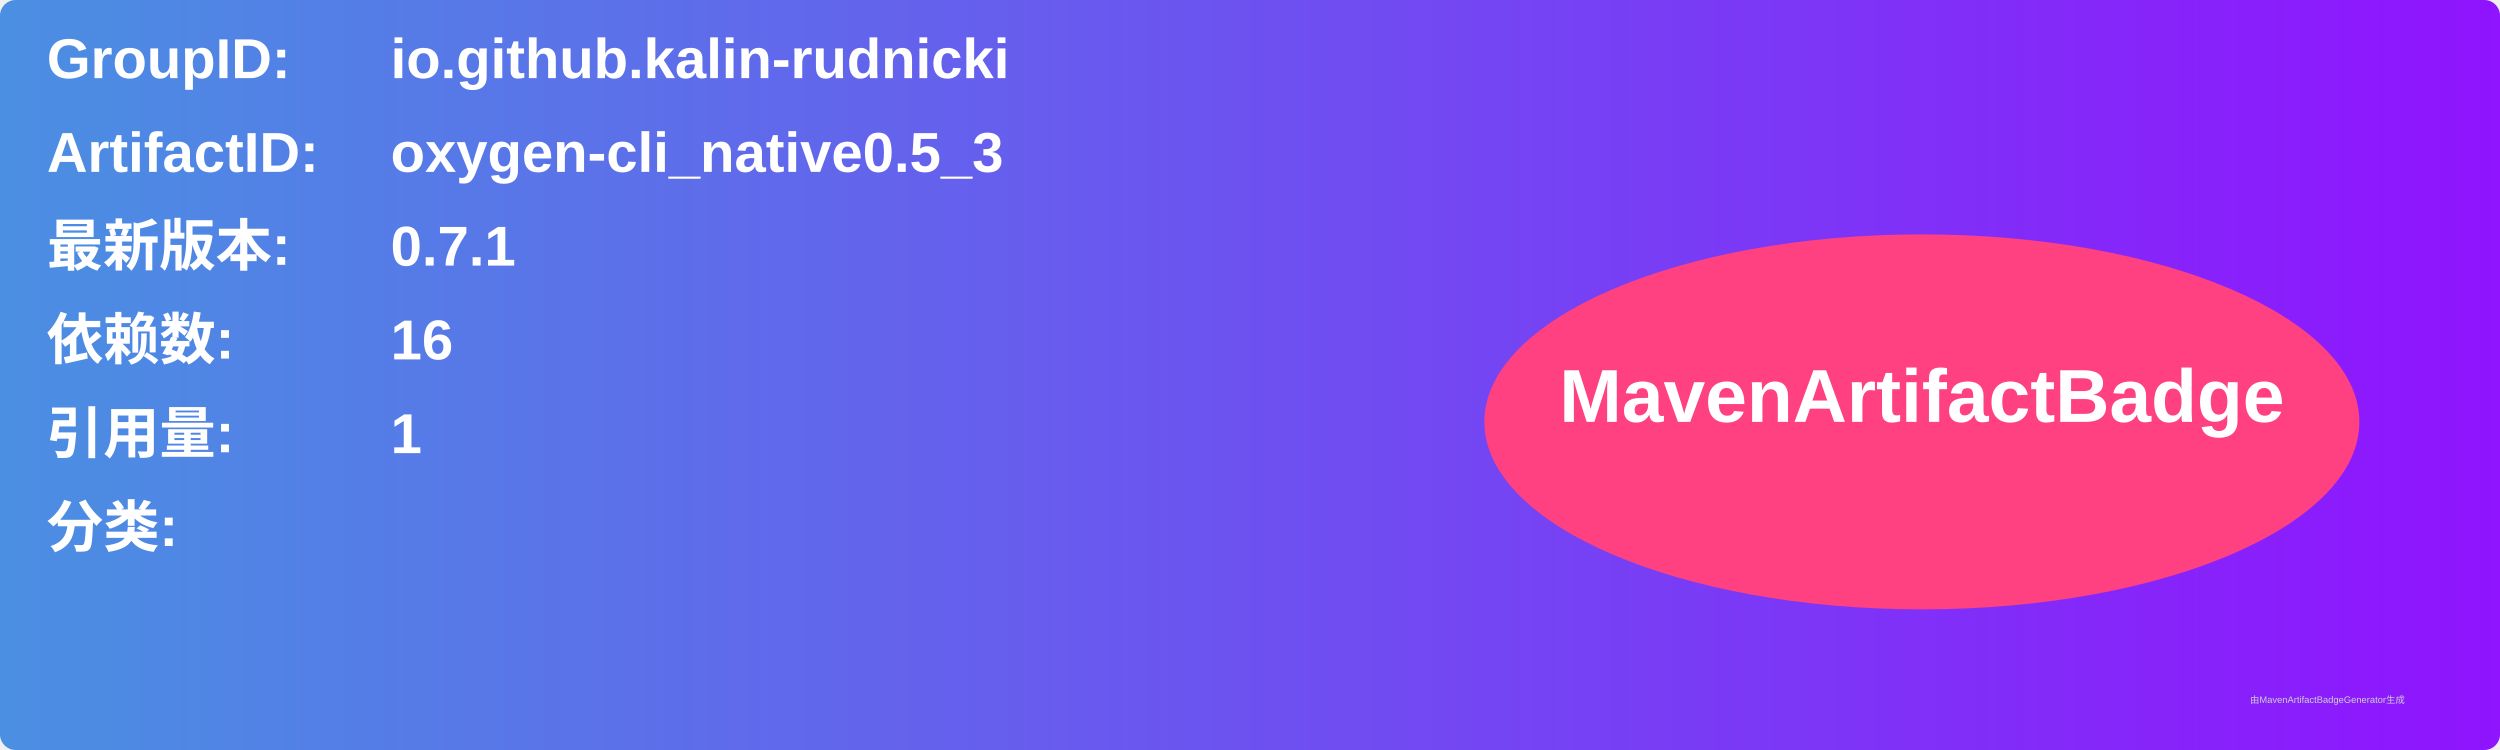
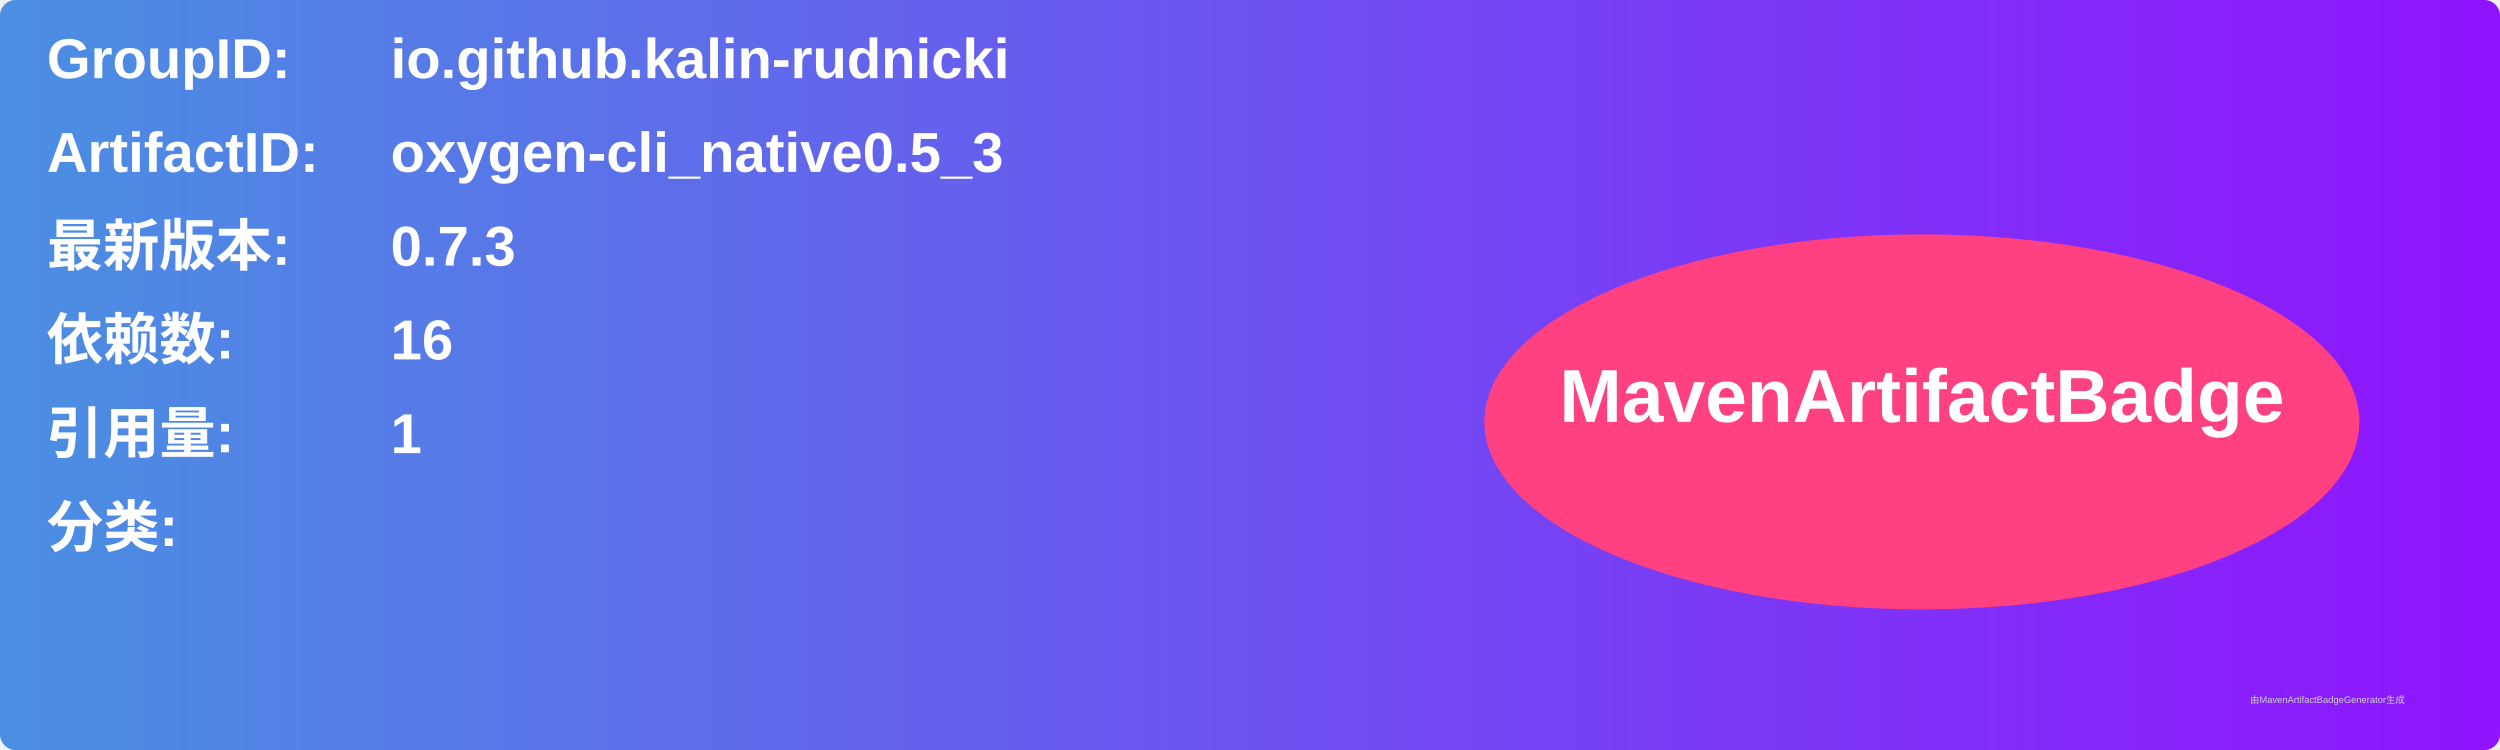
<svg xmlns="http://www.w3.org/2000/svg" width="800" height="240" viewBox="0 0 800 240">
  <linearGradient id="grad" x1="0%" y1="0%" x2="100%" y2="0%">
    <stop offset="0%" stop-color="#4a90e2" />
    <stop offset="100%" stop-color="#9013fe" />
  </linearGradient>
  <rect width="100%" height="100%" rx="5" ry="5" fill="url(#grad)" />
  <g transform="translate(15, 15)">
    <text x="0" y="10" font-family="Arial" font-size="18" fill="white" font-weight="bold" width="260">GroupID:</text>
    <text x="110" y="10" font-family="Arial" font-size="18" fill="white" font-weight="bold" width="460">io.github.kalin-rudnicki</text>
    <text x="0" y="40" font-family="Arial" font-size="18" fill="white" font-weight="bold" width="260">ArtifactID:</text>
    <text x="110" y="40" font-family="Arial" font-size="18" fill="white" font-weight="bold" width="460">oxygen-cli_native0.5_3</text>
    <text x="0" y="70" font-family="Arial" font-size="18" fill="white" font-weight="bold">最新版本:</text>
    <text x="110" y="70" font-family="Arial" font-size="18" fill="white" font-weight="bold">
-       <tspan font-weight="bold">0.7.1</tspan>
+       <tspan font-weight="bold">0.7.3</tspan>
    </text>
    <text x="0" y="100" font-family="Arial" font-size="18" fill="white" font-weight="bold">依赖数: </text>
    <text x="110" y="100" font-family="Arial" font-size="18" fill="white">
      <tspan font-weight="bold">16</tspan>
    </text>
    <text x="0" y="130" font-family="Arial" font-size="18" fill="white" font-weight="bold">引用量: </text>
    <text x="110" y="130" font-family="Arial" font-size="18" fill="white">
      <tspan font-weight="bold">1</tspan>
    </text>
    <text x="0" y="160" font-family="Arial" font-size="18" fill="white" font-weight="bold">分类:</text>
    <text x="10" y="190" font-family="Arial" font-size="10" fill="white">
      <tspan font-weight="bold" />
    </text>
    <ellipse cx="600" cy="120" rx="140" ry="60" fill="#ff4081" />
    <text x="600" y="120" text-anchor="middle" font-family="Arial" font-size="24" fill="white" font-weight="bold">MavenArtifactBadge</text>
  </g>
  <text x="720" y="225" font-family="Arial" font-size="3" fill="#d0d0d0">由MavenArtifactBadgeGenerator生成</text>
</svg>
